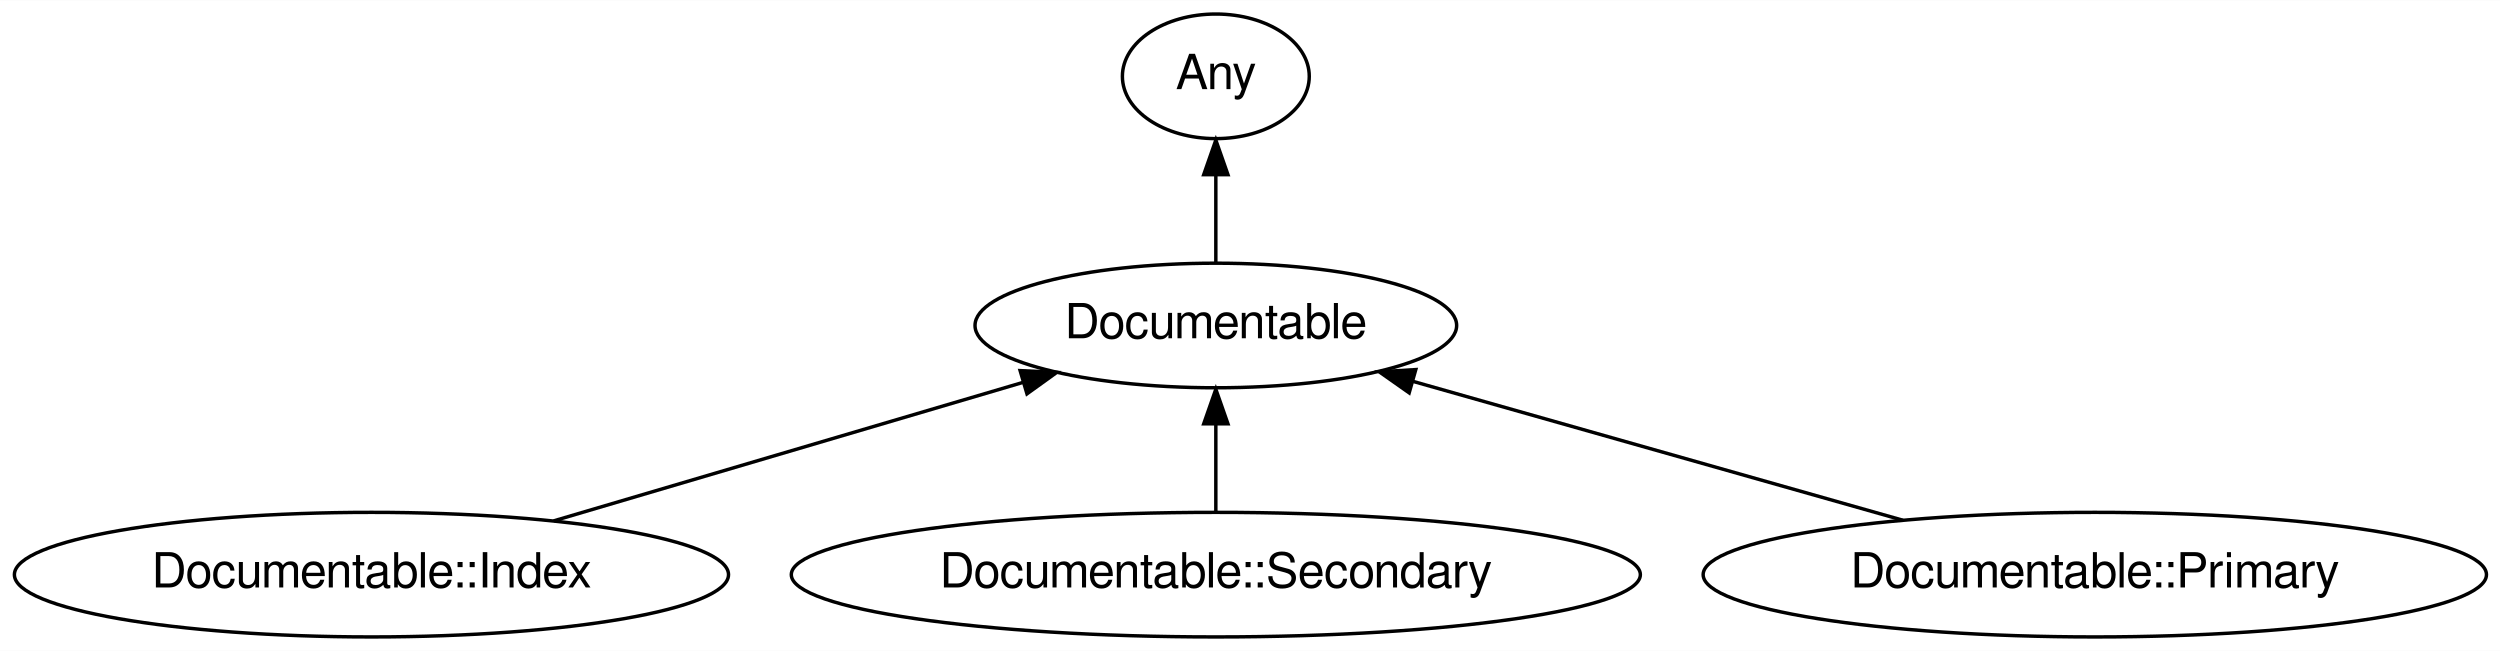
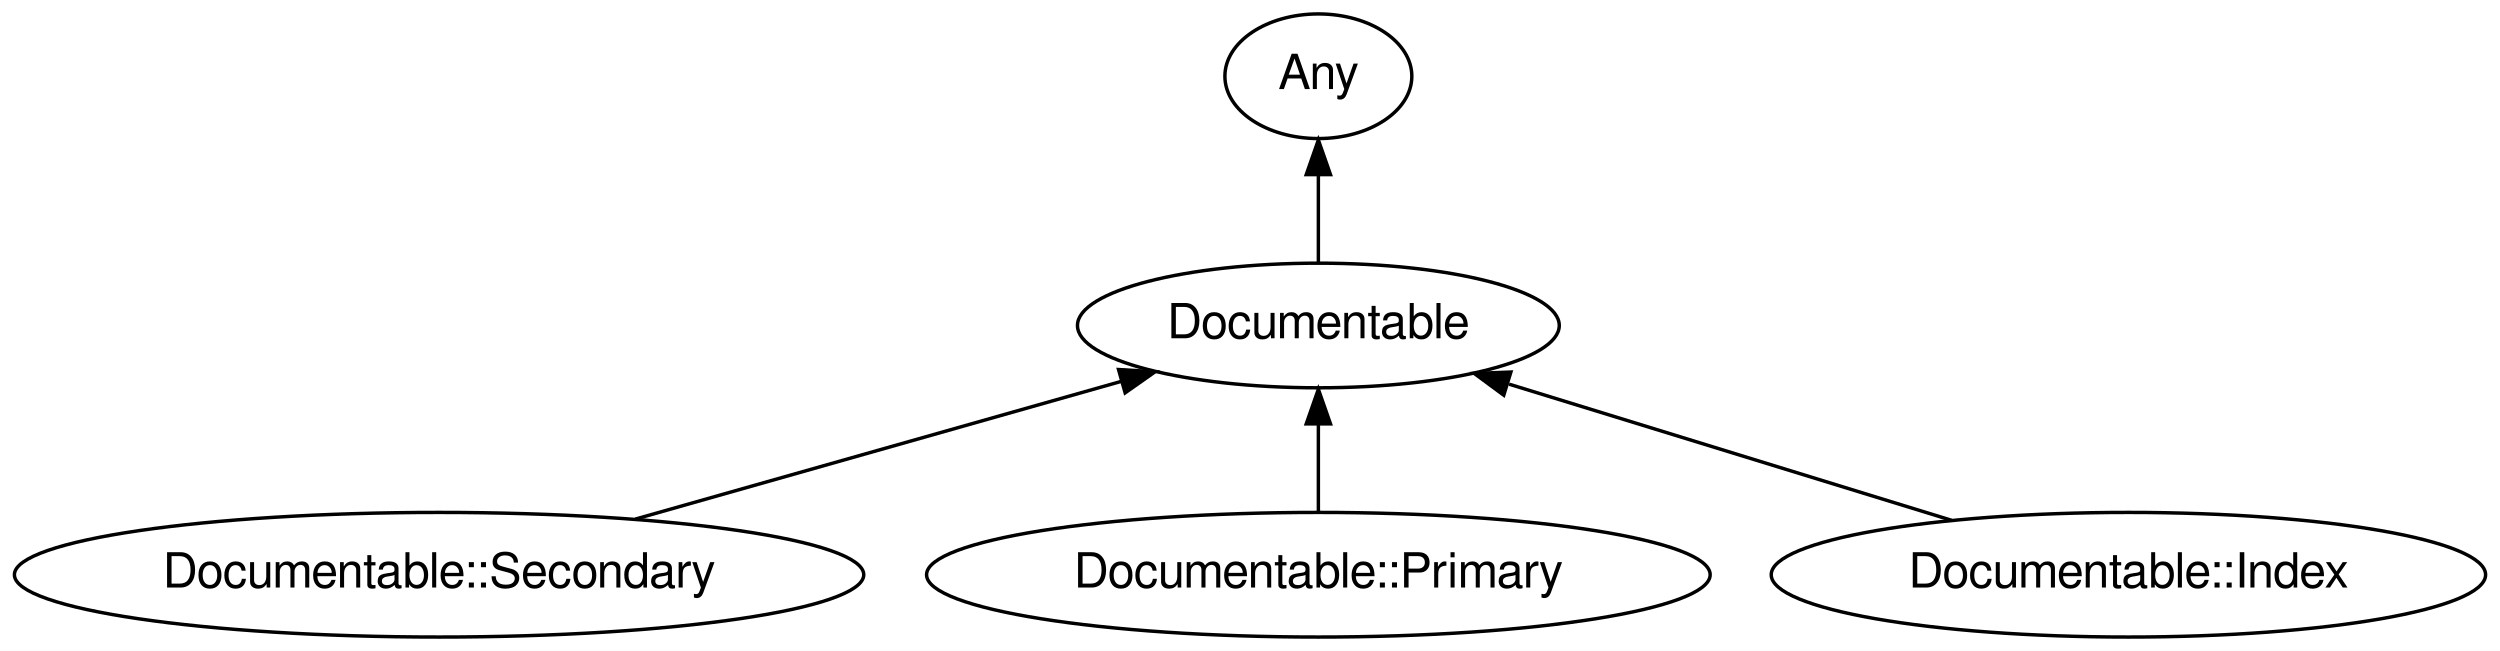
- <svg xmlns="http://www.w3.org/2000/svg" xmlns:xlink="http://www.w3.org/1999/xlink" width="722pt" height="188pt" viewBox="0.00 0.00 722.43 188.00">
+ <svg xmlns="http://www.w3.org/2000/svg" xmlns:xlink="http://www.w3.org/1999/xlink" width="722pt" height="188pt" viewBox="0.00 0.00 722.18 188.00">
  <g id="graph0" class="graph" transform="scale(1 1) rotate(0) translate(4 184)">
-     <polygon fill="#ffffff" stroke="transparent" points="-4,4 -4,-184 718.431,-184 718.431,4 -4,4" />
+     <polygon fill="#ffffff" stroke="transparent" points="-4,4 -4,-184 718.18,-184 718.18,4 -4,4" />
    <g id="node1" class="node">
      <g id="a_node1">
        <a xlink:href="/type/Documentable" xlink:title="Documentable">
-           <ellipse fill="none" stroke="#000000" cx="347.341" cy="-90" rx="69.588" ry="18" />
-           <text text-anchor="middle" x="347.341" y="-86.3" font-family="FreeSans" font-size="14.00" fill="#000000">Documentable</text>
+           <ellipse fill="none" stroke="#000000" cx="376.839" cy="-90" rx="69.588" ry="18" />
+           <text text-anchor="middle" x="376.839" y="-86.3" font-family="FreeSans" font-size="14.00" fill="#000000">Documentable</text>
        </a>
      </g>
    </g>
    <g id="node2" class="node">
      <g id="a_node2">
        <a xlink:href="/type/Any" xlink:title="Any">
-           <ellipse fill="none" stroke="#000000" cx="347.341" cy="-162" rx="27" ry="18" />
-           <text text-anchor="middle" x="347.341" y="-158.3" font-family="FreeSans" font-size="14.00" fill="#000000">Any</text>
+           <ellipse fill="none" stroke="#000000" cx="376.839" cy="-162" rx="27" ry="18" />
+           <text text-anchor="middle" x="376.839" y="-158.3" font-family="FreeSans" font-size="14.00" fill="#000000">Any</text>
        </a>
      </g>
    </g>
    <g id="edge1" class="edge">
-       <path fill="none" stroke="#000000" d="M347.341,-108.169C347.341,-115.869 347.341,-125.026 347.341,-133.583" />
-       <polygon fill="#000000" stroke="#000000" points="343.841,-133.587 347.341,-143.587 350.841,-133.587 343.841,-133.587" />
+       <path fill="none" stroke="#000000" d="M376.839,-108.169C376.839,-115.869 376.839,-125.026 376.839,-133.583" />
+       <polygon fill="#000000" stroke="#000000" points="373.339,-133.587 376.839,-143.587 380.339,-133.587 373.339,-133.587" />
    </g>
    <g id="node3" class="node">
      <g id="a_node3">
-         <a xlink:href="/type/Documentable::Index" xlink:title="Documentable::Index">
-           <ellipse fill="none" stroke="#000000" cx="103.341" cy="-18" rx="103.182" ry="18" />
-           <text text-anchor="middle" x="103.341" y="-14.3" font-family="FreeSans" font-size="14.00" fill="#000000">Documentable::Index</text>
+         <a xlink:href="/type/Documentable::Secondary" xlink:title="Documentable::Secondary">
+           <ellipse fill="none" stroke="#000000" cx="122.839" cy="-18" rx="122.678" ry="18" />
+           <text text-anchor="middle" x="122.839" y="-14.3" font-family="FreeSans" font-size="14.00" fill="#000000">Documentable::Secondary</text>
        </a>
      </g>
    </g>
    <g id="edge2" class="edge">
-       <path fill="none" stroke="#000000" d="M155.985,-33.534C195.977,-45.335 250.859,-61.53 291.595,-73.55" />
-       <polygon fill="#000000" stroke="#000000" points="290.784,-76.96 301.366,-76.434 292.766,-70.247 290.784,-76.96" />
+       <path fill="none" stroke="#000000" d="M179.525,-34.069C221.351,-45.925 278.035,-61.992 319.916,-73.864" />
+       <polygon fill="#000000" stroke="#000000" points="319.113,-77.275 329.688,-76.635 321.022,-70.54 319.113,-77.275" />
    </g>
    <g id="node4" class="node">
      <g id="a_node4">
-         <a xlink:href="/type/Documentable::Secondary" xlink:title="Documentable::Secondary">
-           <ellipse fill="none" stroke="#000000" cx="347.341" cy="-18" rx="122.678" ry="18" />
-           <text text-anchor="middle" x="347.341" y="-14.3" font-family="FreeSans" font-size="14.00" fill="#000000">Documentable::Secondary</text>
+         <a xlink:href="/type/Documentable::Primary" xlink:title="Documentable::Primary">
+           <ellipse fill="none" stroke="#000000" cx="376.839" cy="-18" rx="113.18" ry="18" />
+           <text text-anchor="middle" x="376.839" y="-14.3" font-family="FreeSans" font-size="14.00" fill="#000000">Documentable::Primary</text>
        </a>
      </g>
    </g>
    <g id="edge3" class="edge">
-       <path fill="none" stroke="#000000" d="M347.341,-36.169C347.341,-43.869 347.341,-53.026 347.341,-61.583" />
-       <polygon fill="#000000" stroke="#000000" points="343.841,-61.587 347.341,-71.587 350.841,-61.587 343.841,-61.587" />
+       <path fill="none" stroke="#000000" d="M376.839,-36.169C376.839,-43.869 376.839,-53.026 376.839,-61.583" />
+       <polygon fill="#000000" stroke="#000000" points="373.339,-61.587 376.839,-71.587 380.339,-61.587 373.339,-61.587" />
    </g>
    <g id="node5" class="node">
      <g id="a_node5">
-         <a xlink:href="/type/Documentable::Primary" xlink:title="Documentable::Primary">
-           <ellipse fill="none" stroke="#000000" cx="601.341" cy="-18" rx="113.18" ry="18" />
-           <text text-anchor="middle" x="601.341" y="-14.3" font-family="FreeSans" font-size="14.00" fill="#000000">Documentable::Primary</text>
+         <a xlink:href="/type/Documentable::Index" xlink:title="Documentable::Index">
+           <ellipse fill="none" stroke="#000000" cx="610.839" cy="-18" rx="103.182" ry="18" />
+           <text text-anchor="middle" x="610.839" y="-14.3" font-family="FreeSans" font-size="14.00" fill="#000000">Documentable::Index</text>
        </a>
      </g>
    </g>
    <g id="edge4" class="edge">
-       <path fill="none" stroke="#000000" d="M545.913,-33.712C504.021,-45.587 446.702,-61.835 404.413,-73.822" />
-       <polygon fill="#000000" stroke="#000000" points="403.214,-70.524 394.548,-76.618 405.123,-77.259 403.214,-70.524" />
+       <path fill="none" stroke="#000000" d="M559.776,-33.712C522.002,-45.335 470.613,-61.147 431.918,-73.053" />
+       <polygon fill="#000000" stroke="#000000" points="430.395,-69.859 421.867,-76.145 432.454,-76.55 430.395,-69.859" />
    </g>
  </g>
</svg>
